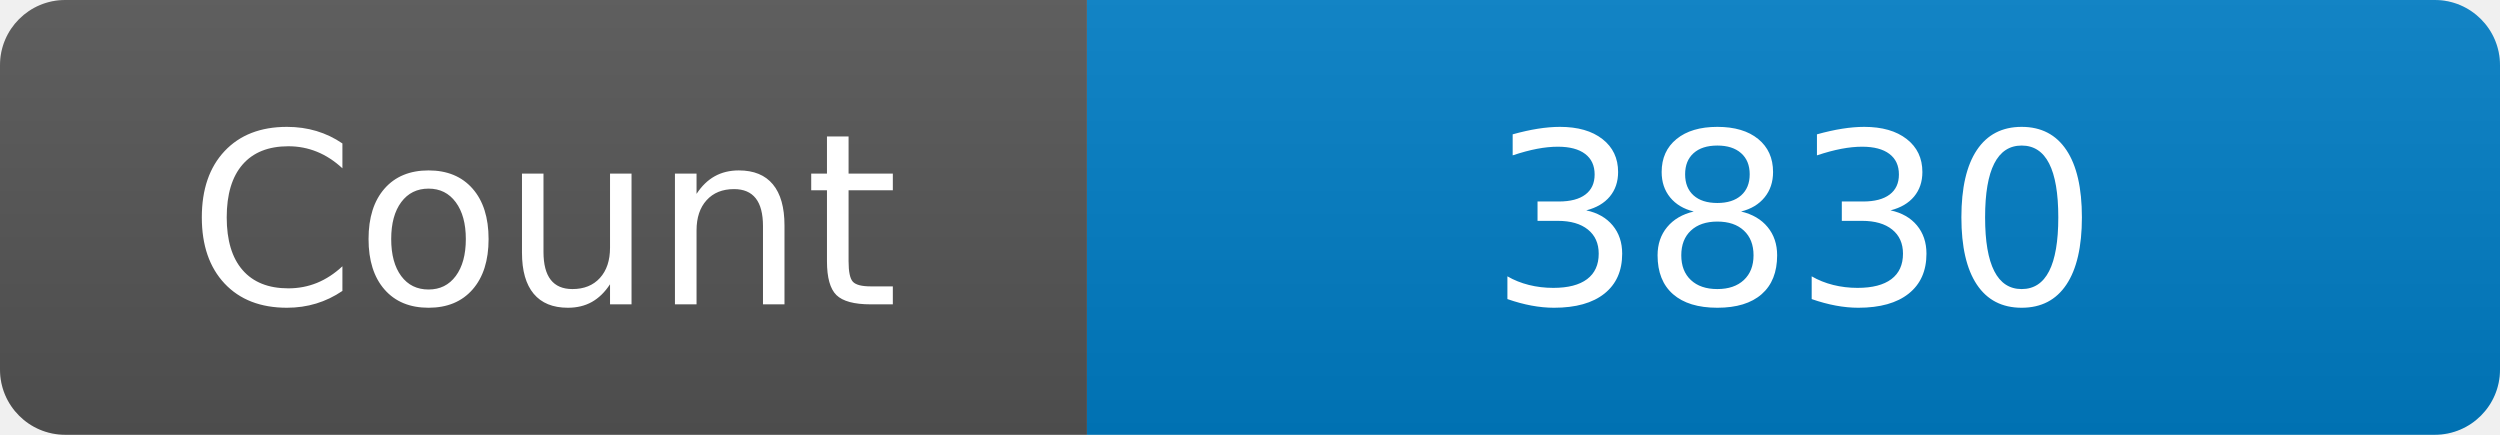
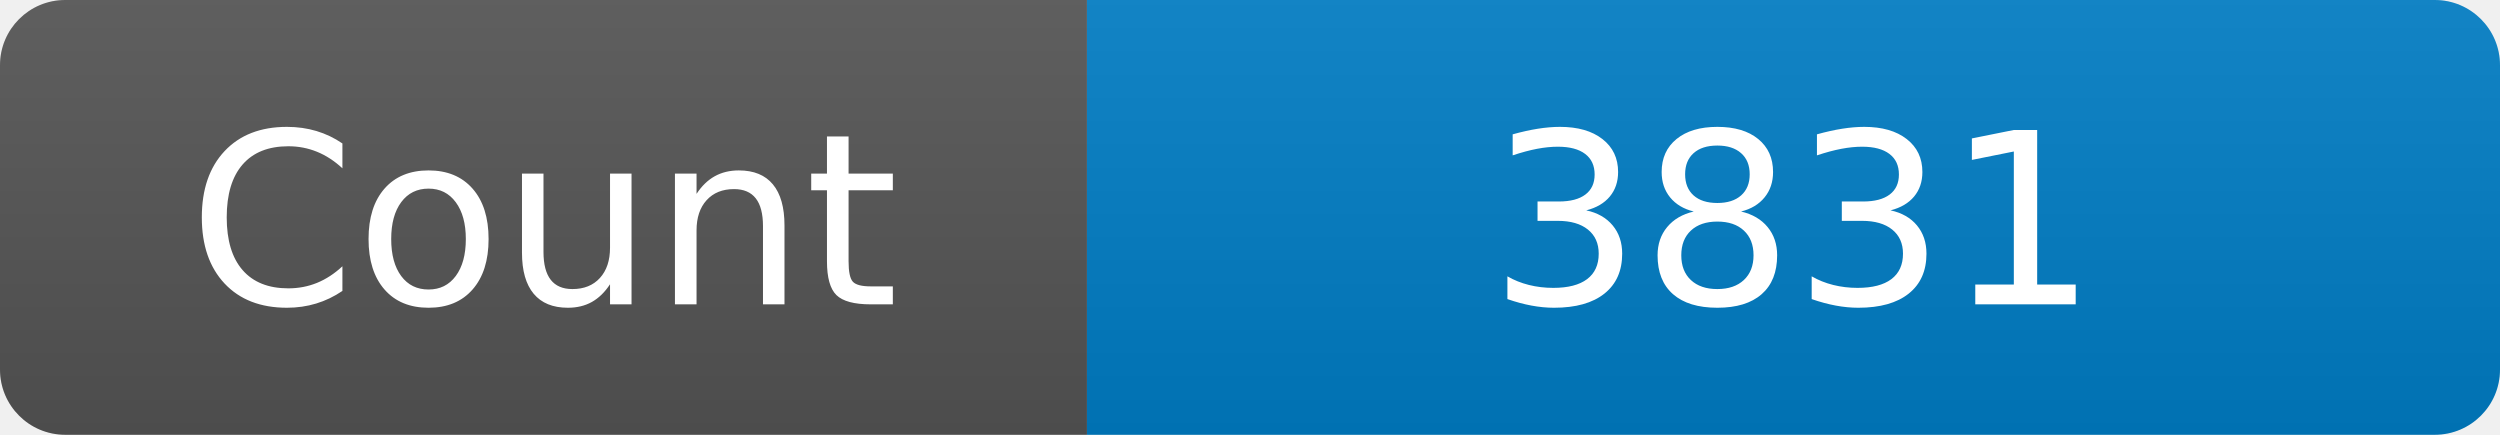
<svg xmlns="http://www.w3.org/2000/svg" width="115" height="20" role="img" aria-label="Maintained?: yes">
  <linearGradient id="s" x2="0" y2="100%">
    <stop offset="0" stop-color="#bbb" stop-opacity=".1" />
    <stop offset="1" stop-opacity=".1" />
  </linearGradient>
  <clipPath id="r">
    <rect width="115" height="20" rx="3" fill="#fff" />
  </clipPath>
  <g clip-path="url(#r)">
    <rect width="50" height="20" fill="#555" />
    <rect x="50" width="160" height="20" fill="#007ec6" />
    <rect width="115" height="20" fill="url(#s)" />
  </g>
  <g fill="#fff" text-anchor="middle" font-family="Verdana,Geneva,DejaVu Sans,sans-serif" font-size="110">
    <text x="250" y="140" transform="scale(.1)" fill="#fff">Count</text>
-     <text x="825" y="140" transform="scale(.1)" fill="#fff">3830</text>
+     <text x="825" y="140" transform="scale(.1)" fill="#fff">3831</text>
  </g>
</svg>
